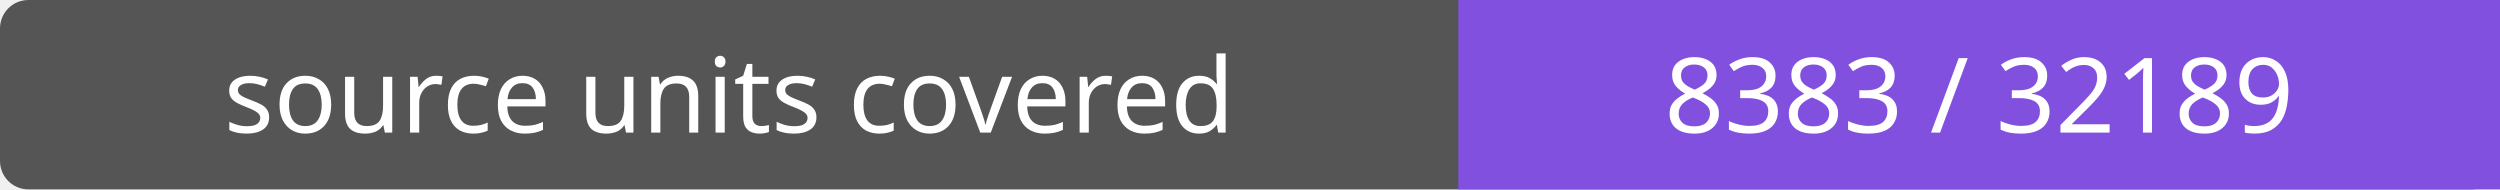
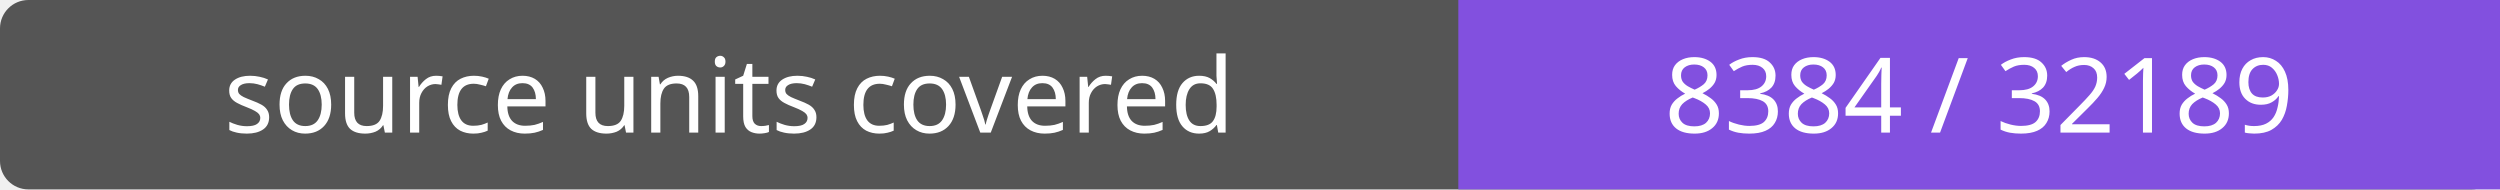
- <svg xmlns="http://www.w3.org/2000/svg" width="264" height="20" role="img" aria-label="source units covered: 8383 / 32189">
+ <svg xmlns="http://www.w3.org/2000/svg" width="264" height="20" role="img" aria-label="source units covered: 8384 / 32189">
  <rect width="264" height="20" rx="3" fill="#555" />
  <path fill="#8250df" d="M154 0h110v20H154z" />
  <g fill="#fff" text-anchor="middle" font-family="Verdana,sans-serif" font-size="11">
    <text x="77.0" y="14">source units covered</text>
-     <text x="209.0" y="14">8383 / 32189</text>
+     <text x="209.0" y="14">8384 / 32189</text>
  </g>
</svg>
